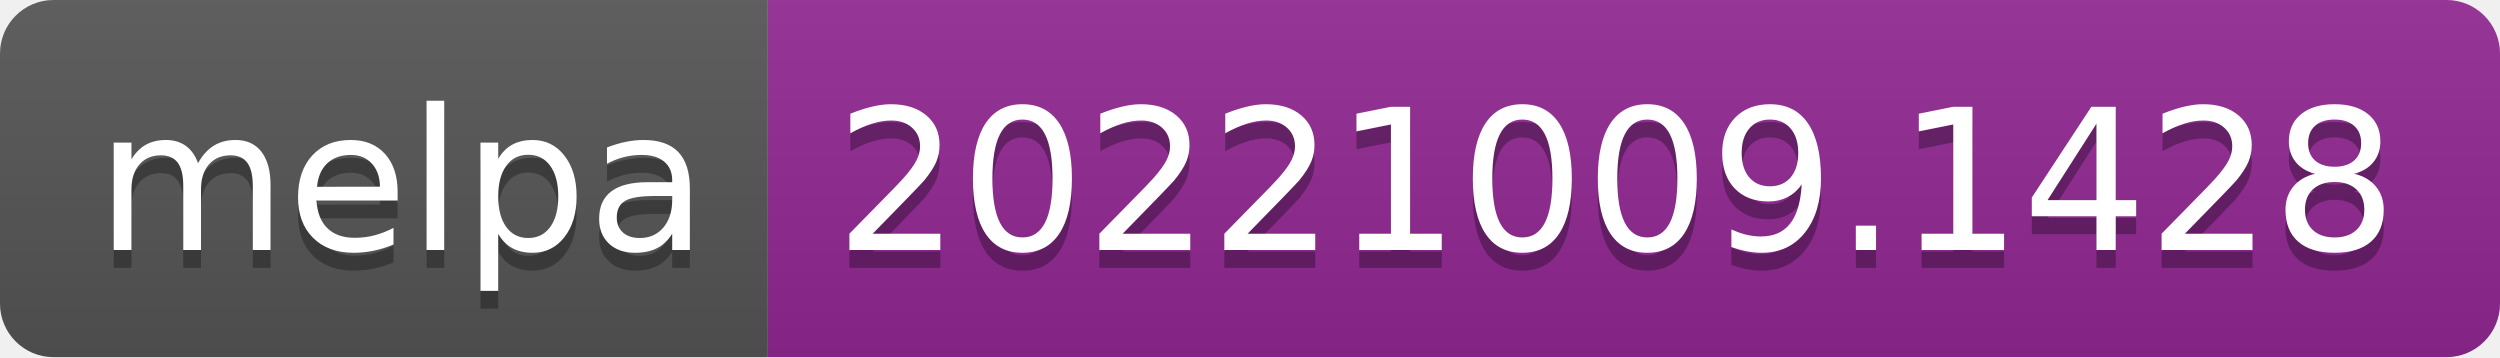
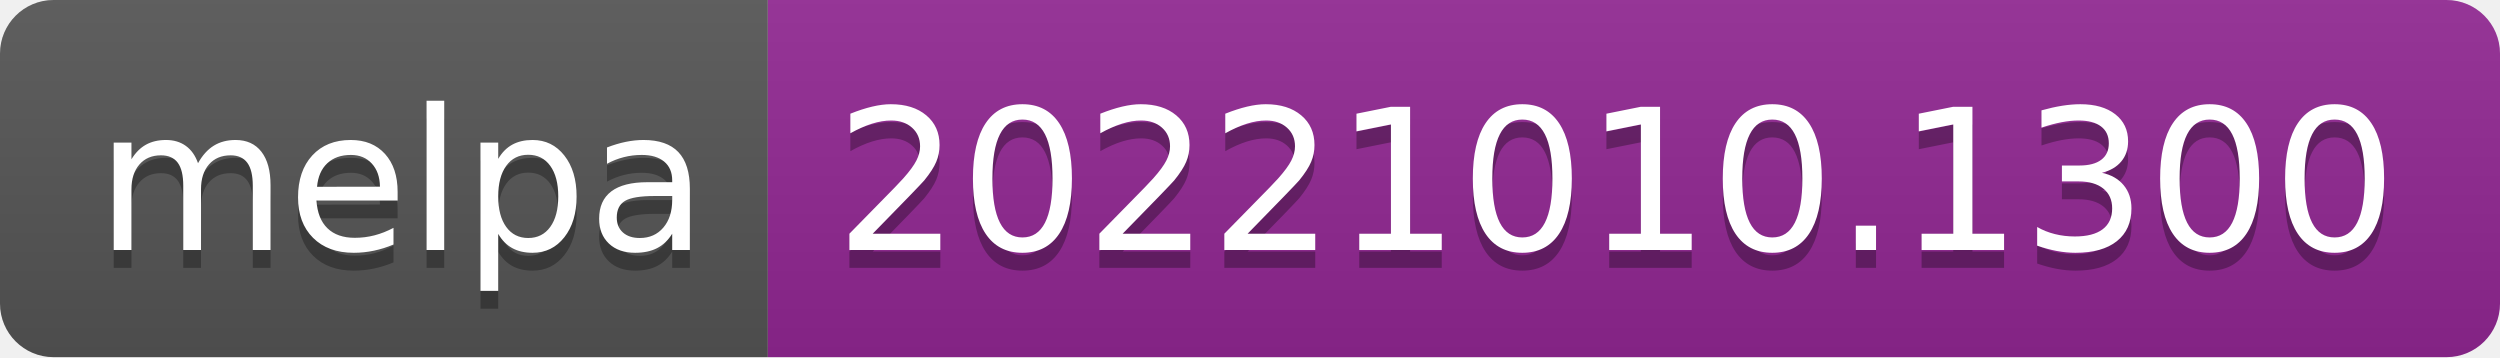
- <svg xmlns="http://www.w3.org/2000/svg" width="140" height="20" role="img" aria-label="melpa: 20221009.1428">
+ <svg xmlns="http://www.w3.org/2000/svg" width="140" height="20" role="img" aria-label="melpa: 20221010.1300">
  <linearGradient id="s" x2="0" y2="100%">
    <stop offset="0" stop-color="#bbb" stop-opacity=".1" />
    <stop offset="1" stop-opacity=".1" />
  </linearGradient>
  <clipPath id="r">
    <rect width="140" height="20" rx="3" fill="#fff" />
  </clipPath>
  <g clip-path="url(#r)">
    <rect width="43" height="20" fill="#555" />
    <rect x="43" width="97" height="20" fill="#922793" />
    <rect width="140" height="20" fill="url(#s)" />
  </g>
  <g fill="#fff" text-anchor="middle" font-family="Verdana,Geneva,DejaVu Sans,sans-serif" text-rendering="geometricPrecision" font-size="110">
    <text aria-hidden="true" x="225" y="150" fill="#010101" fill-opacity=".3" transform="scale(.1)" textLength="330">melpa</text>
    <text x="225" y="140" transform="scale(.1)" fill="#fff" textLength="330">melpa</text>
-     <text aria-hidden="true" x="905" y="150" fill="#010101" fill-opacity=".3" transform="scale(.1)" textLength="870">20221009.1428</text>
-     <text x="905" y="140" transform="scale(.1)" fill="#fff" textLength="870">20221009.1428</text>
+     <text aria-hidden="true" x="905" y="150" fill="#010101" fill-opacity=".3" transform="scale(.1)" textLength="870">20221010.1300</text>
+     <text x="905" y="140" transform="scale(.1)" fill="#fff" textLength="870">20221010.1300</text>
  </g>
</svg>
